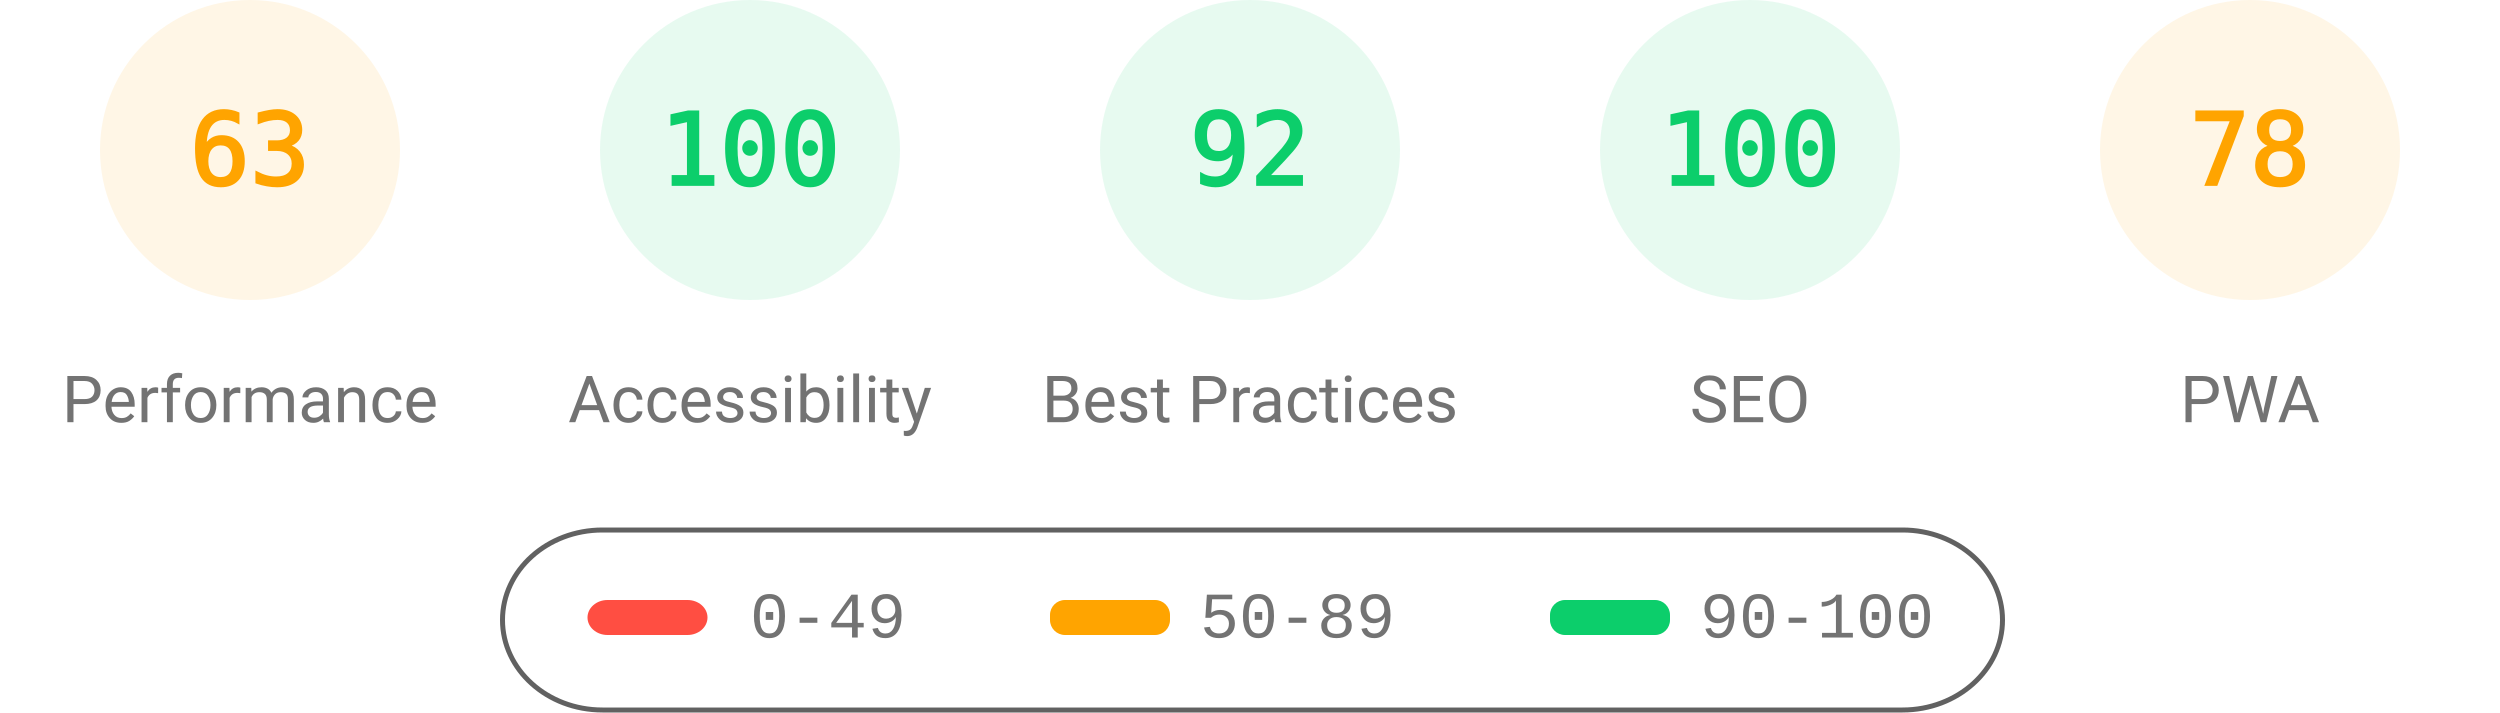
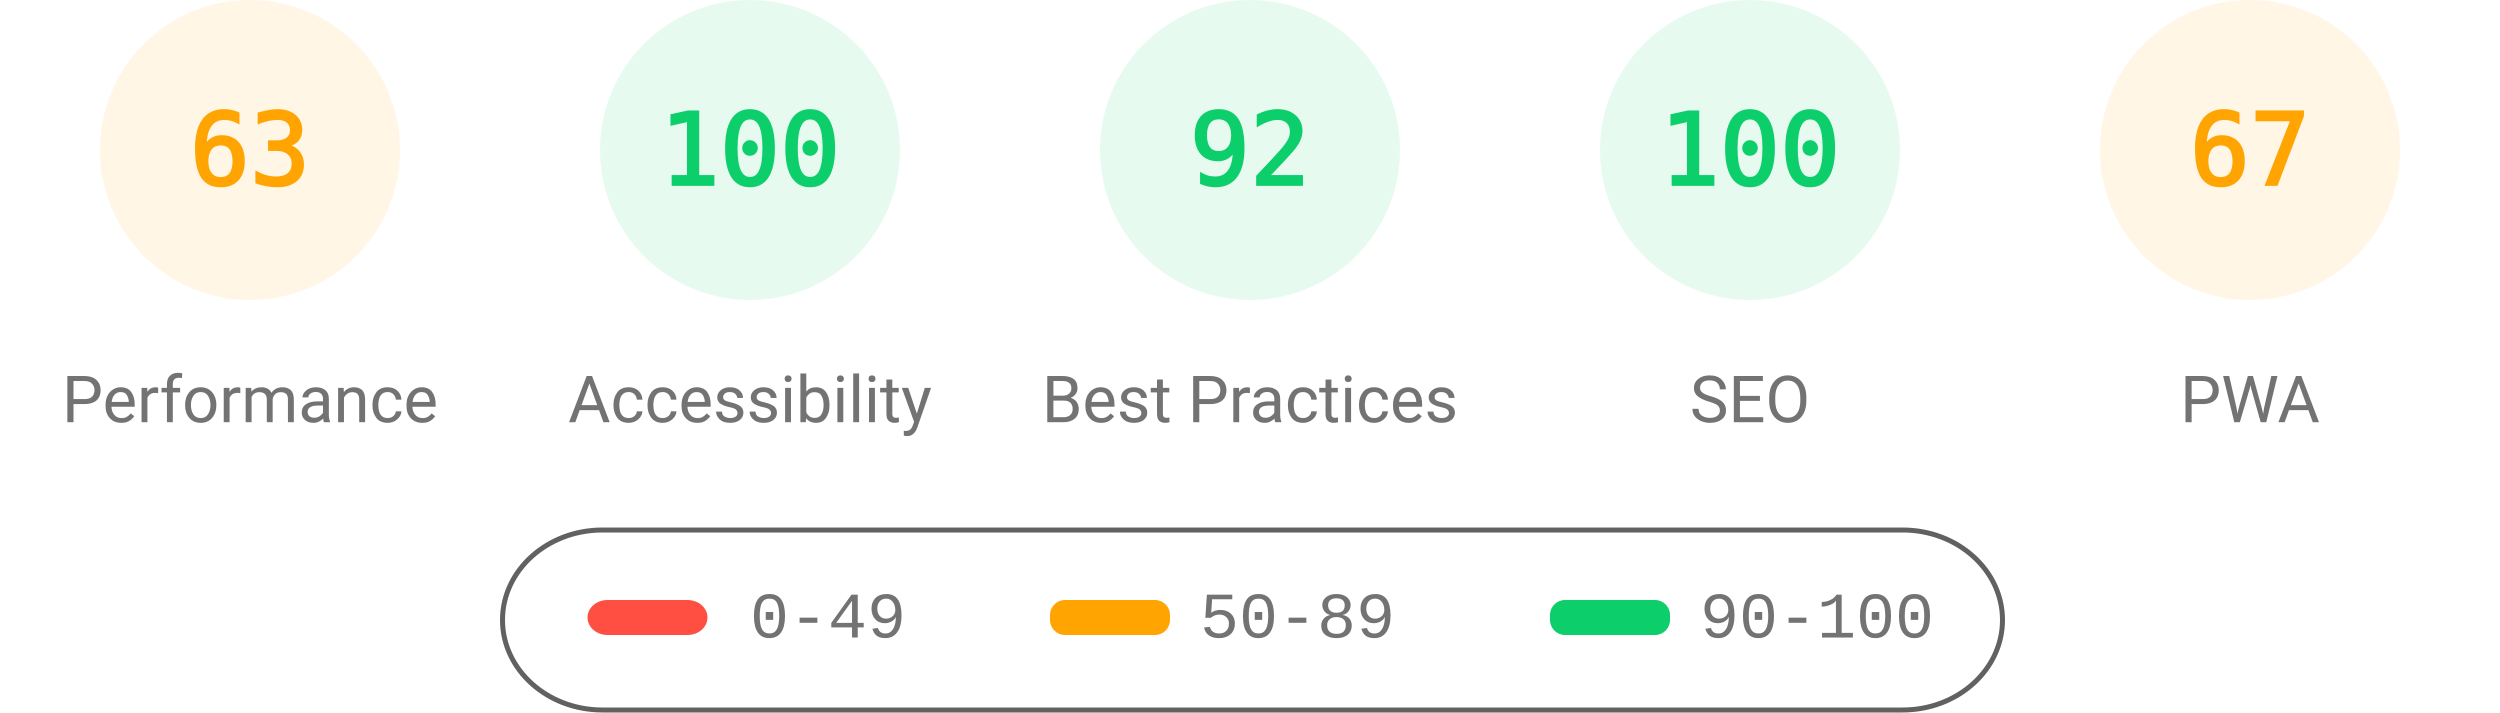
<svg xmlns="http://www.w3.org/2000/svg" fill="none" width="1000" height="285">
  <style>.gauge-base{opacity:.1}.gauge-arc{fill:none;animation-delay:250ms;stroke-linecap:round;transform:rotate(-90deg);transform-origin:100px 60px;animation:load-gauge 1s ease forwards}.guage-text{font-size:40px;font-family:monospace;text-align:center}.guage-red{color:#ff4e42;fill:#ff4e42;stroke:#ff4e42}.guage-orange{color:#ffa400;fill:#ffa400;stroke:#ffa400}.guage-green{color:#0cce6b;fill:#0cce6b;stroke:#0cce6b}.guage-undefined{color:#5c5c5c;fill:#5c5c5c;stroke:#5c5c5c}.guage-title{color:#737373;fill:#737373;stroke:none;font-size:26px;line-height:26px;font-family:Roboto,Halvetica,Arial,sans-serif}@keyframes load-gauge{from{stroke-dasharray:0 352.858}}</style>
  <svg class="guage-div guage-perf guage-orange" viewBox="0 0 200 200" width="200" height="200">
    <circle class="gauge-base" r="56" cx="100" cy="60" stroke-width="8" />
    <circle class="gauge-arc guage-arc-1" r="56" cx="100" cy="60" stroke-width="8" style="stroke-dasharray:221.671,351.858" />
    <text class="guage-text" x="100" y="60" alignment-baseline="central" dominant-baseline="central" text-anchor="middle">63</text>
    <text class="guage-title" x="100" y="160" alignment-baseline="central" dominant-baseline="central" text-anchor="middle">Performance</text>
  </svg>
  <svg class="guage-div guage-acc guage-green" viewBox="0 0 200 200" width="200" height="200" x="200">
    <circle class="gauge-base" r="56" cx="100" cy="60" stroke-width="8" />
    <circle class="gauge-arc guage-arc-2" r="56" cx="100" cy="60" stroke-width="8" style="stroke-dasharray:351.858,351.858" />
    <text class="guage-text" x="100" y="60" alignment-baseline="central" dominant-baseline="central" text-anchor="middle">100</text>
    <text class="guage-title" x="100" y="160" alignment-baseline="central" dominant-baseline="central" text-anchor="middle">Accessibility</text>
  </svg>
  <svg class="guage-div guage-best guage-green" viewBox="0 0 200 200" width="200" height="200" x="400">
    <circle class="gauge-base" r="56" cx="100" cy="60" stroke-width="8" />
    <circle class="gauge-arc guage-arc-3" r="56" cx="100" cy="60" stroke-width="8" style="stroke-dasharray:323.709,351.858" />
    <text class="guage-text" x="100" y="60" alignment-baseline="central" dominant-baseline="central" text-anchor="middle">92</text>
    <text class="guage-title" x="100" y="160" alignment-baseline="central" dominant-baseline="central" text-anchor="middle">Best Practices</text>
  </svg>
  <svg class="guage-div guage-seo guage-green" viewBox="0 0 200 200" width="200" height="200" x="600">
    <circle class="gauge-base" r="56" cx="100" cy="60" stroke-width="8" />
    <circle class="gauge-arc guage-arc-4" r="56" cx="100" cy="60" stroke-width="8" style="stroke-dasharray:351.858,351.858" />
    <text class="guage-text" x="100" y="60" alignment-baseline="central" dominant-baseline="central" text-anchor="middle">100</text>
    <text class="guage-title" x="100" y="160" alignment-baseline="central" dominant-baseline="central" text-anchor="middle">SEO</text>
  </svg>
  <svg class="guage-div guage-pwa guage-orange" viewBox="0 0 200 200" width="200" height="200" x="800">
    <circle class="gauge-base" r="56" cx="100" cy="60" stroke-width="8" />
-     <circle class="gauge-arc guage-arc-4" r="56" cx="100" cy="60" stroke-width="8" style="stroke-dasharray:274.449,351.858" />
-     <text class="guage-text" x="100" y="60" alignment-baseline="central" dominant-baseline="central" text-anchor="middle">78</text>
+     <circle class="gauge-arc guage-arc-4" r="56" cx="100" cy="60" stroke-width="8" style="stroke-dasharray:235.745,351.858" />
+     <text class="guage-text" x="100" y="60" alignment-baseline="central" dominant-baseline="central" text-anchor="middle">67</text>
    <text class="guage-title" x="100" y="160" alignment-baseline="central" dominant-baseline="central" text-anchor="middle">PWA</text>
  </svg>
  <svg width="604" height="76" x="200" y="210">
    <path fill="none" id="canvas_background" d="M-1-1h604v80H-1z" />
    <rect fill-opacity="0" stroke="#616161" stroke-width="2" rx="40" id="svg_2" height="72" width="600" y="2" x="1" fill="#000" />
    <rect stroke="#000" rx="8" id="svg_3" height="14" width="48" y="30" x="35" stroke-opacity="null" stroke-width="0" fill="#ff4e42" />
    <rect stroke="#000" rx="6" id="svg_4" height="14" width="48" y="30" x="220" stroke-opacity="null" stroke-width="0" fill="#ffa400" />
    <rect stroke="#000" rx="6" id="svg_5" height="14" width="48" y="30" x="420" stroke-opacity="null" stroke-width="0" fill="#0cce6b" />
    <text xml:space="preserve" text-anchor="start" font-family="'Courier New', Courier, monospace" font-size="26" id="svg_6" y="45" x="100" stroke-opacity="null" stroke-width="0" stroke="#000" fill="#737373">0-49</text>
    <text xml:space="preserve" text-anchor="start" font-family="'Courier New', Courier, monospace" font-size="26" id="svg_7" y="45" x="280" stroke-opacity="null" stroke-width="0" stroke="#000" fill="#737373">50-89</text>
    <text xml:space="preserve" text-anchor="start" font-family="'Courier New', Courier, monospace" font-size="26" id="svg_8" y="45" x="480" stroke-opacity="null" stroke-width="0" stroke="#000" fill="#737373">90-100</text>
  </svg>
</svg>
